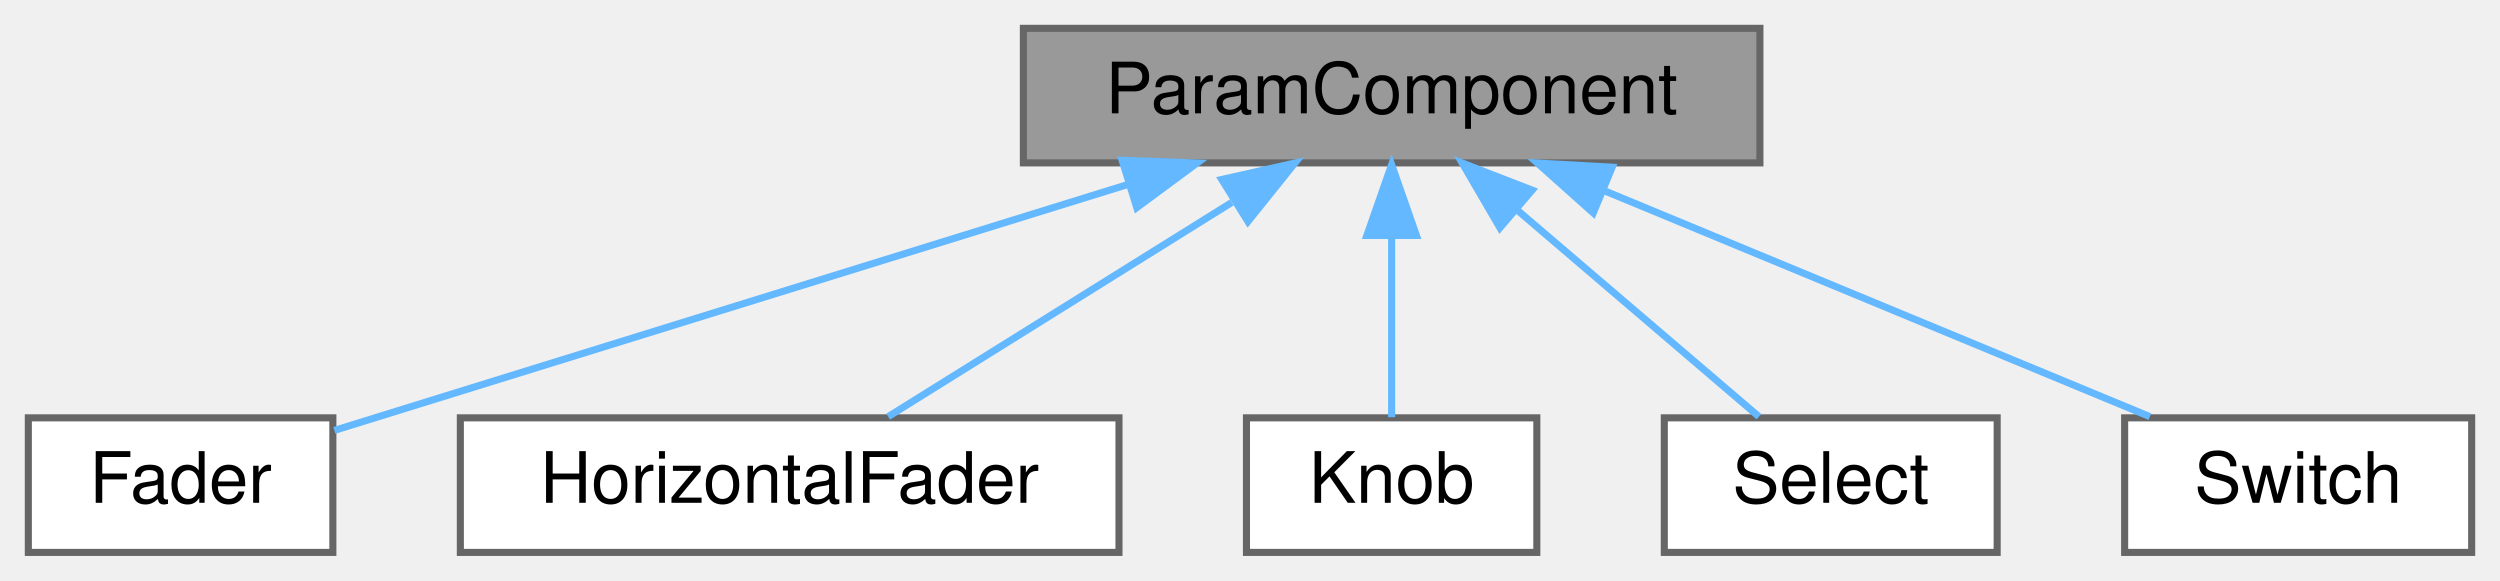
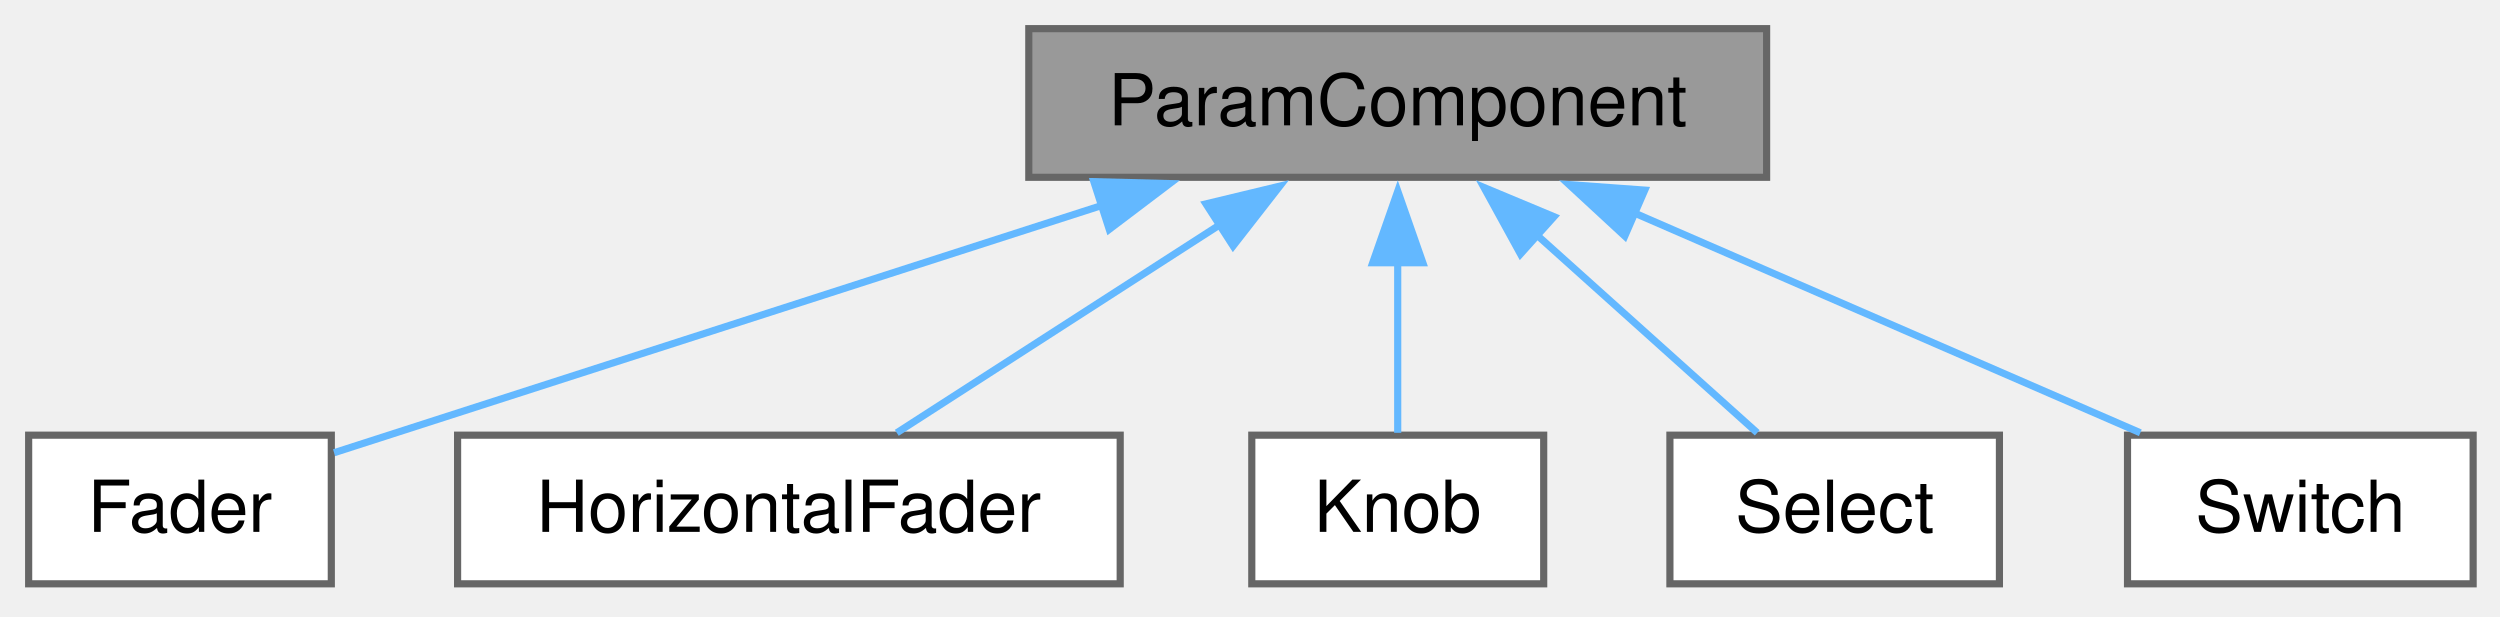
- <svg xmlns="http://www.w3.org/2000/svg" xmlns:xlink="http://www.w3.org/1999/xlink" width="353pt" height="82pt" viewBox="0.00 0.00 353.00 82.00">
-   <g id="graph0" class="graph" transform="scale(1 1) rotate(0) translate(4 78)">
+ <svg xmlns="http://www.w3.org/2000/svg" xmlns:xlink="http://www.w3.org/1999/xlink" width="349pt" height="86pt" viewBox="0.00 0.00 349.00 86.00">
+   <g id="graph0" class="graph" transform="scale(1 1) rotate(0) translate(4 81.5)">
    <g id="Node000001" class="node">
      <g id="a_Node000001">
        <a xlink:title="Base class for a control showing a parameter with label.">
-           <polygon fill="#999999" stroke="#666666" points="244.5,-74 140.5,-74 140.5,-55 244.5,-55 244.5,-74" />
-           <text text-anchor="middle" x="192.5" y="-62" font-family="Helvetica,sans-Serif" font-size="10.00">ParamComponent</text>
+           <polygon fill="#999999" stroke="#666666" points="242.62,-77.5 139.62,-77.5 139.62,-56.75 242.62,-56.75 242.62,-77.5" />
+           <text xml:space="preserve" text-anchor="middle" x="191.12" y="-64" font-family="Helvetica,sans-Serif" font-size="10.00">ParamComponent</text>
        </a>
      </g>
    </g>
    <g id="Node000002" class="node">
      <g id="a_Node000002">
        <a xlink:href="classFader.html" target="_top" xlink:title="Vertical fader with label for controlling a parameter.">
-           <polygon fill="white" stroke="#666666" points="43,-19 0,-19 0,0 43,0 43,-19" />
-           <text text-anchor="middle" x="21.5" y="-7" font-family="Helvetica,sans-Serif" font-size="10.00">Fader</text>
+           <polygon fill="white" stroke="#666666" points="42.25,-20.75 0,-20.75 0,0 42.25,0 42.25,-20.75" />
+           <text xml:space="preserve" text-anchor="middle" x="21.12" y="-7.25" font-family="Helvetica,sans-Serif" font-size="10.00">Fader</text>
        </a>
      </g>
    </g>
    <g id="edge1_Node000001_Node000002" class="edge">
      <g id="a_edge1_Node000001_Node000002">
        <a xlink:title=" ">
-           <path fill="none" stroke="#63b8ff" d="M155.37,-51.99C121.11,-41.37 71.42,-25.97 43.21,-17.23" />
-           <polygon fill="#63b8ff" stroke="#63b8ff" points="154.44,-55.37 165.03,-54.98 156.51,-48.68 154.44,-55.37" />
+           <path fill="none" stroke="#63b8ff" d="M149.79,-52.81C115.97,-41.92 69.48,-26.95 42.64,-18.3" />
+           <polygon fill="#63b8ff" stroke="#63b8ff" points="148.7,-56.14 159.29,-55.87 150.85,-49.48 148.7,-56.14" />
        </a>
      </g>
    </g>
    <g id="Node000003" class="node">
      <g id="a_Node000003">
        <a xlink:href="classHorizontalFader.html" target="_top" xlink:title="Horizontal slider wth text for controlling a param.">
-           <polygon fill="white" stroke="#666666" points="154,-19 61,-19 61,0 154,0 154,-19" />
-           <text text-anchor="middle" x="107.5" y="-7" font-family="Helvetica,sans-Serif" font-size="10.00">HorizontalFader</text>
+           <polygon fill="white" stroke="#666666" points="152.38,-20.75 59.88,-20.75 59.88,0 152.38,0 152.38,-20.75" />
+           <text xml:space="preserve" text-anchor="middle" x="106.12" y="-7.25" font-family="Helvetica,sans-Serif" font-size="10.00">HorizontalFader</text>
        </a>
      </g>
    </g>
    <g id="edge2_Node000001_Node000003" class="edge">
      <g id="a_edge2_Node000001_Node000003">
        <a xlink:title=" ">
-           <path fill="none" stroke="#63b8ff" d="M169.93,-49.42C154.5,-39.81 134.55,-27.37 121.41,-19.17" />
-           <polygon fill="#63b8ff" stroke="#63b8ff" points="168.51,-52.66 178.84,-54.98 172.21,-46.72 168.51,-52.66" />
+           <path fill="none" stroke="#63b8ff" d="M166.45,-50.23C151.81,-40.8 133.72,-29.15 121.19,-21.08" />
+           <polygon fill="#63b8ff" stroke="#63b8ff" points="164.35,-53.04 174.66,-55.52 168.14,-47.16 164.35,-53.04" />
        </a>
      </g>
    </g>
    <g id="Node000004" class="node">
      <g id="a_Node000004">
        <a xlink:href="classKnob.html" target="_top" xlink:title="Complete parameter control combining rotary slider, value readout, and modulation.">
-           <polygon fill="white" stroke="#666666" points="213,-19 172,-19 172,0 213,0 213,-19" />
-           <text text-anchor="middle" x="192.5" y="-7" font-family="Helvetica,sans-Serif" font-size="10.00">Knob</text>
+           <polygon fill="white" stroke="#666666" points="211.5,-20.75 170.75,-20.75 170.75,0 211.5,0 211.5,-20.75" />
+           <text xml:space="preserve" text-anchor="middle" x="191.12" y="-7.25" font-family="Helvetica,sans-Serif" font-size="10.00">Knob</text>
        </a>
      </g>
    </g>
    <g id="edge3_Node000001_Node000004" class="edge">
      <g id="a_edge3_Node000001_Node000004">
        <a xlink:title=" ">
-           <path fill="none" stroke="#63b8ff" d="M192.5,-44.66C192.5,-35.93 192.5,-25.99 192.5,-19.09" />
-           <polygon fill="#63b8ff" stroke="#63b8ff" points="189,-44.75 192.5,-54.75 196,-44.75 189,-44.75" />
+           <path fill="none" stroke="#63b8ff" d="M191.12,-44.88C191.12,-36.66 191.12,-27.68 191.12,-21.08" />
+           <polygon fill="#63b8ff" stroke="#63b8ff" points="187.63,-44.82 191.13,-54.82 194.63,-44.82 187.63,-44.82" />
        </a>
      </g>
    </g>
    <g id="Node000005" class="node">
      <g id="a_Node000005">
        <a xlink:href="classSelect.html" target="_top" xlink:title="Control for picking param value with label.">
-           <polygon fill="white" stroke="#666666" points="278,-19 231,-19 231,0 278,0 278,-19" />
-           <text text-anchor="middle" x="254.5" y="-7" font-family="Helvetica,sans-Serif" font-size="10.00">Select</text>
+           <polygon fill="white" stroke="#666666" points="275.12,-20.75 229.12,-20.75 229.12,0 275.12,0 275.12,-20.75" />
+           <text xml:space="preserve" text-anchor="middle" x="252.12" y="-7.25" font-family="Helvetica,sans-Serif" font-size="10.00">Select</text>
        </a>
      </g>
    </g>
    <g id="edge4_Node000001_Node000005" class="edge">
      <g id="a_edge4_Node000001_Node000005">
        <a xlink:title=" ">
-           <path fill="none" stroke="#63b8ff" d="M210.25,-48.32C221.31,-38.87 235.13,-27.06 244.36,-19.17" />
-           <polygon fill="#63b8ff" stroke="#63b8ff" points="207.79,-45.83 202.46,-54.98 212.34,-51.15 207.79,-45.83" />
+           <path fill="none" stroke="#63b8ff" d="M210.36,-48.86C220.58,-39.69 232.75,-28.76 241.31,-21.08" />
+           <polygon fill="#63b8ff" stroke="#63b8ff" points="208.26,-46.04 203.16,-55.33 212.94,-51.25 208.26,-46.04" />
        </a>
      </g>
    </g>
    <g id="Node000006" class="node">
      <g id="a_Node000006">
        <a xlink:href="classSwitch.html" target="_top" xlink:title="Control for toggling param with label.">
-           <polygon fill="white" stroke="#666666" points="345,-19 296,-19 296,0 345,0 345,-19" />
-           <text text-anchor="middle" x="320.5" y="-7" font-family="Helvetica,sans-Serif" font-size="10.00">Switch</text>
+           <polygon fill="white" stroke="#666666" points="341.25,-20.75 293,-20.75 293,0 341.25,0 341.25,-20.75" />
+           <text xml:space="preserve" text-anchor="middle" x="317.12" y="-7.25" font-family="Helvetica,sans-Serif" font-size="10.00">Switch</text>
        </a>
      </g>
    </g>
    <g id="edge5_Node000001_Node000006" class="edge">
      <g id="a_edge5_Node000001_Node000006">
        <a xlink:title=" ">
-           <path fill="none" stroke="#63b8ff" d="M222.62,-51.03C246.29,-41.23 278.65,-27.83 299.56,-19.17" />
-           <polygon fill="#63b8ff" stroke="#63b8ff" points="220.97,-47.93 213.07,-54.98 223.64,-54.39 220.97,-47.93" />
+           <path fill="none" stroke="#63b8ff" d="M223.99,-51.84C246.28,-42.16 275.15,-29.62 294.79,-21.08" />
+           <polygon fill="#63b8ff" stroke="#63b8ff" points="222.82,-48.54 215.04,-55.73 225.61,-54.96 222.82,-48.54" />
        </a>
      </g>
    </g>
  </g>
</svg>
